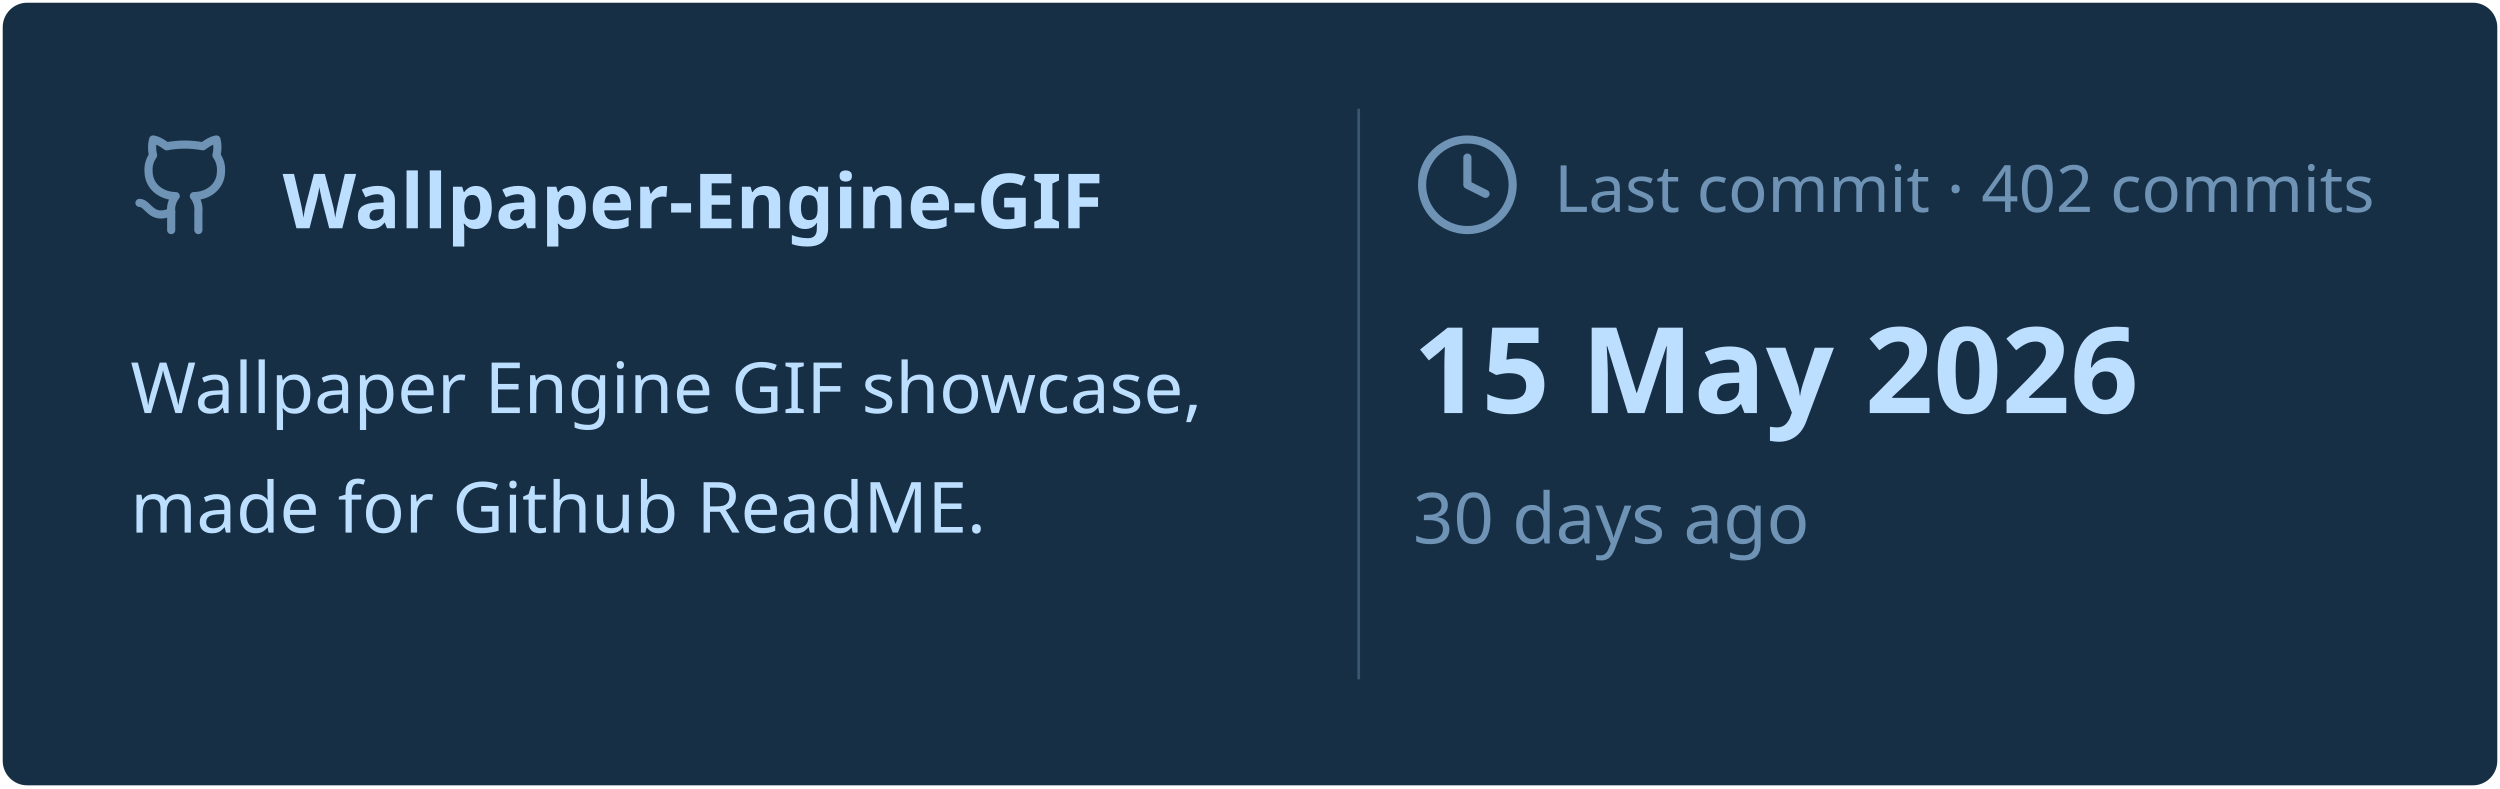
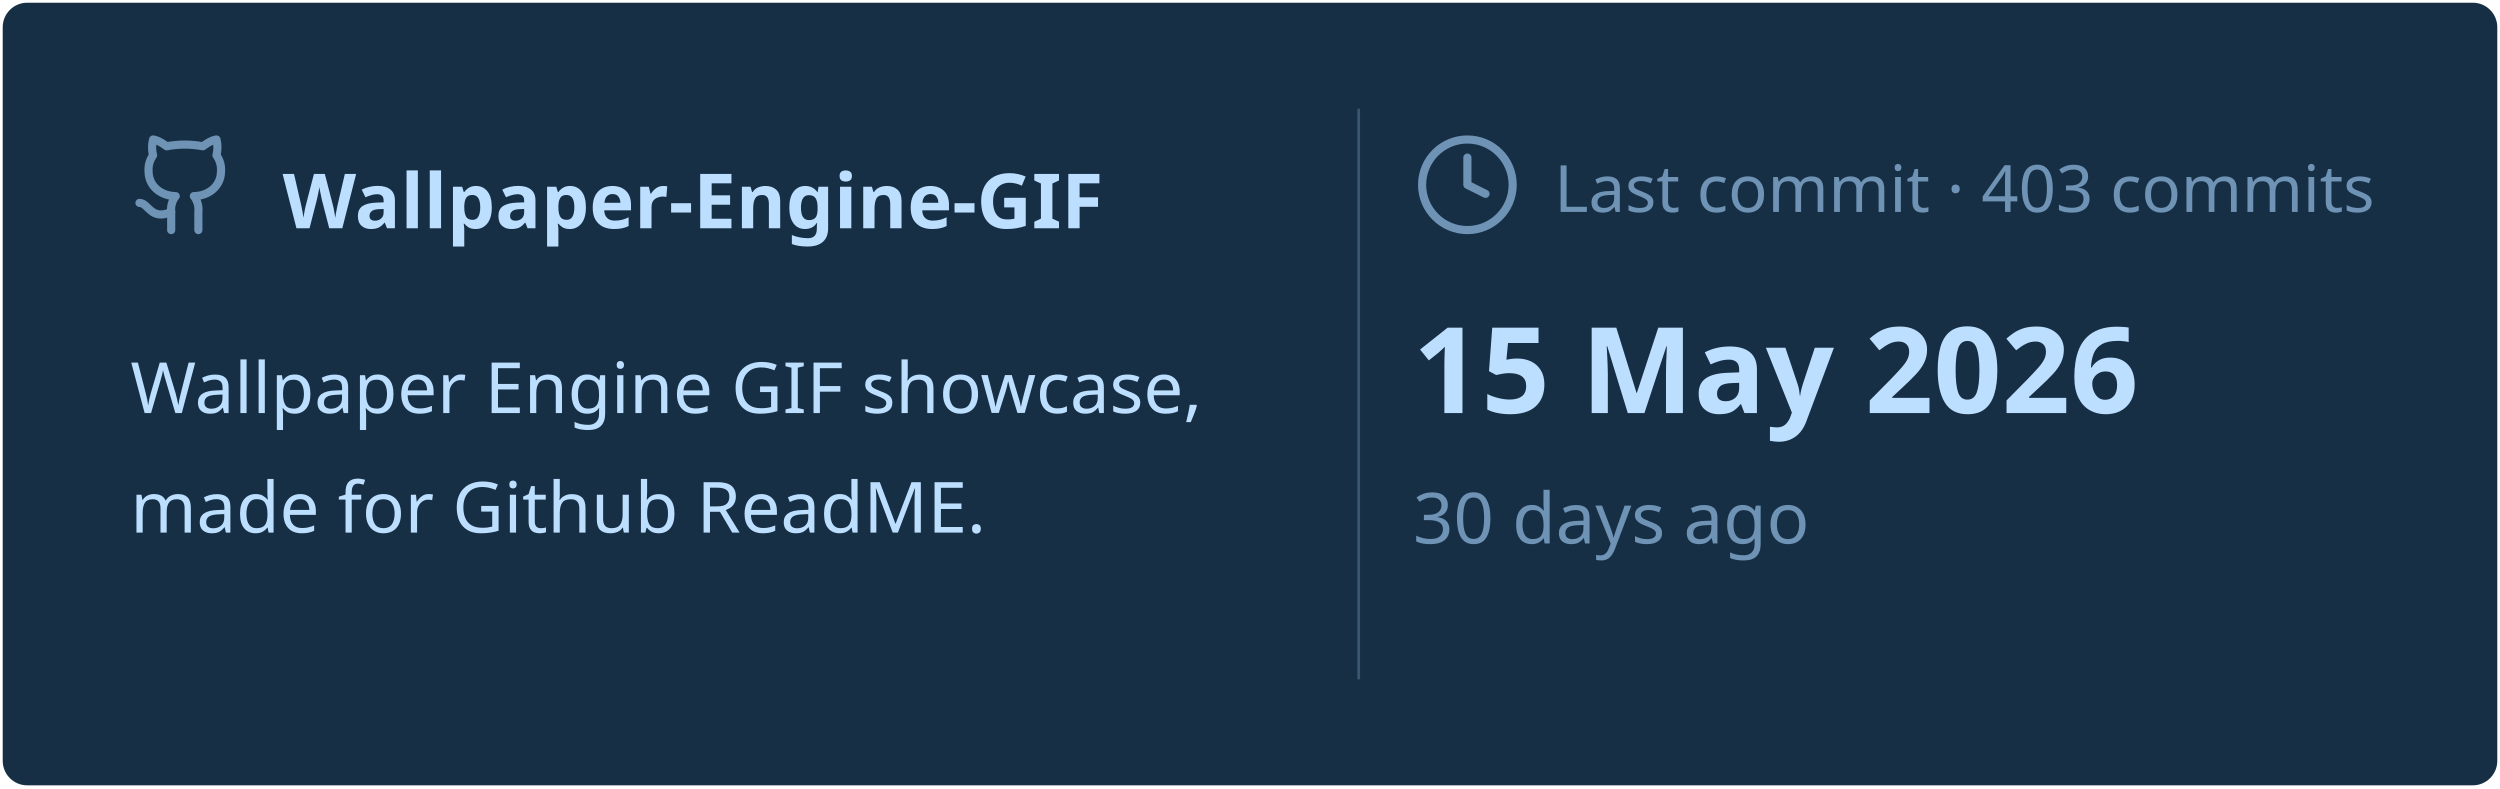
<svg xmlns="http://www.w3.org/2000/svg" viewBox="0 0 460 145" width="460px" height="145px">
  <rect stroke="#000000" stroke-opacity="0" fill="#172F45" rx="4.5" x="0.5" y="0.5" width="459" height="144" />
  <g transform="translate(24, 42)">
    <svg x="0" y="-18" width="20" height="20" viewBox="0 0 24 24" fill="none" stroke="#6E93B5" stroke-width="1.8" stroke-linecap="round" stroke-linejoin="round">
      <path d="M15 22v-4a4.8 4.8 0 0 0-1-3.5c3 0 6-2 6-5.5.08-1.25-.27-2.48-1-3.5.28-1.15.28-2.35 0-3.5 0 0-1 0-3 1.5-2.64-.5-5.36-.5-8 0C6 2 5 2 5 2c-.3 1.15-.3 2.35 0 3.5A5.403 5.403 0 0 0 4 9c0 3.5 3 5.5 6 5.5-.39.49-.68 1.05-.85 1.65-.17.6-.22 1.23-.15 1.85v4" />
      <path d="M9 18c-4.51 2-5-2-7-2" />
    </svg>
    <text x="28" y="0" font-family="&quot;Segoe UI&quot;, Ubuntu, sans-serif" font-size="14" font-weight="700" fill="#BDDFFF">Wallpaper-Engine-GIF</text>
  </g>
  <text x="24" y="76" font-family="&quot;Segoe UI&quot;, Ubuntu, sans-serif" font-size="13" font-weight="400" fill="#BDDFFF">Wallpaper Engine GIF showcase,</text>
  <text x="24" y="98" font-family="&quot;Segoe UI&quot;, Ubuntu, sans-serif" font-size="13" font-weight="400" fill="#BDDFFF">made for Github ReadME.</text>
  <line x1="250" y1="20" x2="250" y2="125" stroke="#6E93B5" stroke-width="0.5" stroke-opacity="0.4" />
  <svg x="260" y="24" width="20" height="20" viewBox="0 0 24 24" fill="none" stroke="#6E93B5" stroke-width="1.8" stroke-linecap="round" stroke-linejoin="round">
    <circle cx="12" cy="12" r="10" />
    <polyline points="12 6 12 12 16 14" />
  </svg>
-   <text x="286" y="39" font-family="&quot;Segoe UI&quot;, Ubuntu, sans-serif" font-size="12" font-weight="400" fill="#6E93B5">Last commit · 402 commits</text>
+   <text x="286" y="39" font-family="&quot;Segoe UI&quot;, Ubuntu, sans-serif" font-size="12" font-weight="400" fill="#6E93B5">Last commit · 403 commits</text>
  <text x="260" y="76" font-family="&quot;Segoe UI&quot;, Ubuntu, sans-serif" font-size="22" font-weight="700" fill="#BDDFFF">15 May 2026</text>
  <text x="260" y="100" font-family="&quot;Segoe UI&quot;, Ubuntu, sans-serif" font-size="13" font-weight="400" fill="#6E93B5">30 days ago</text>
</svg>
